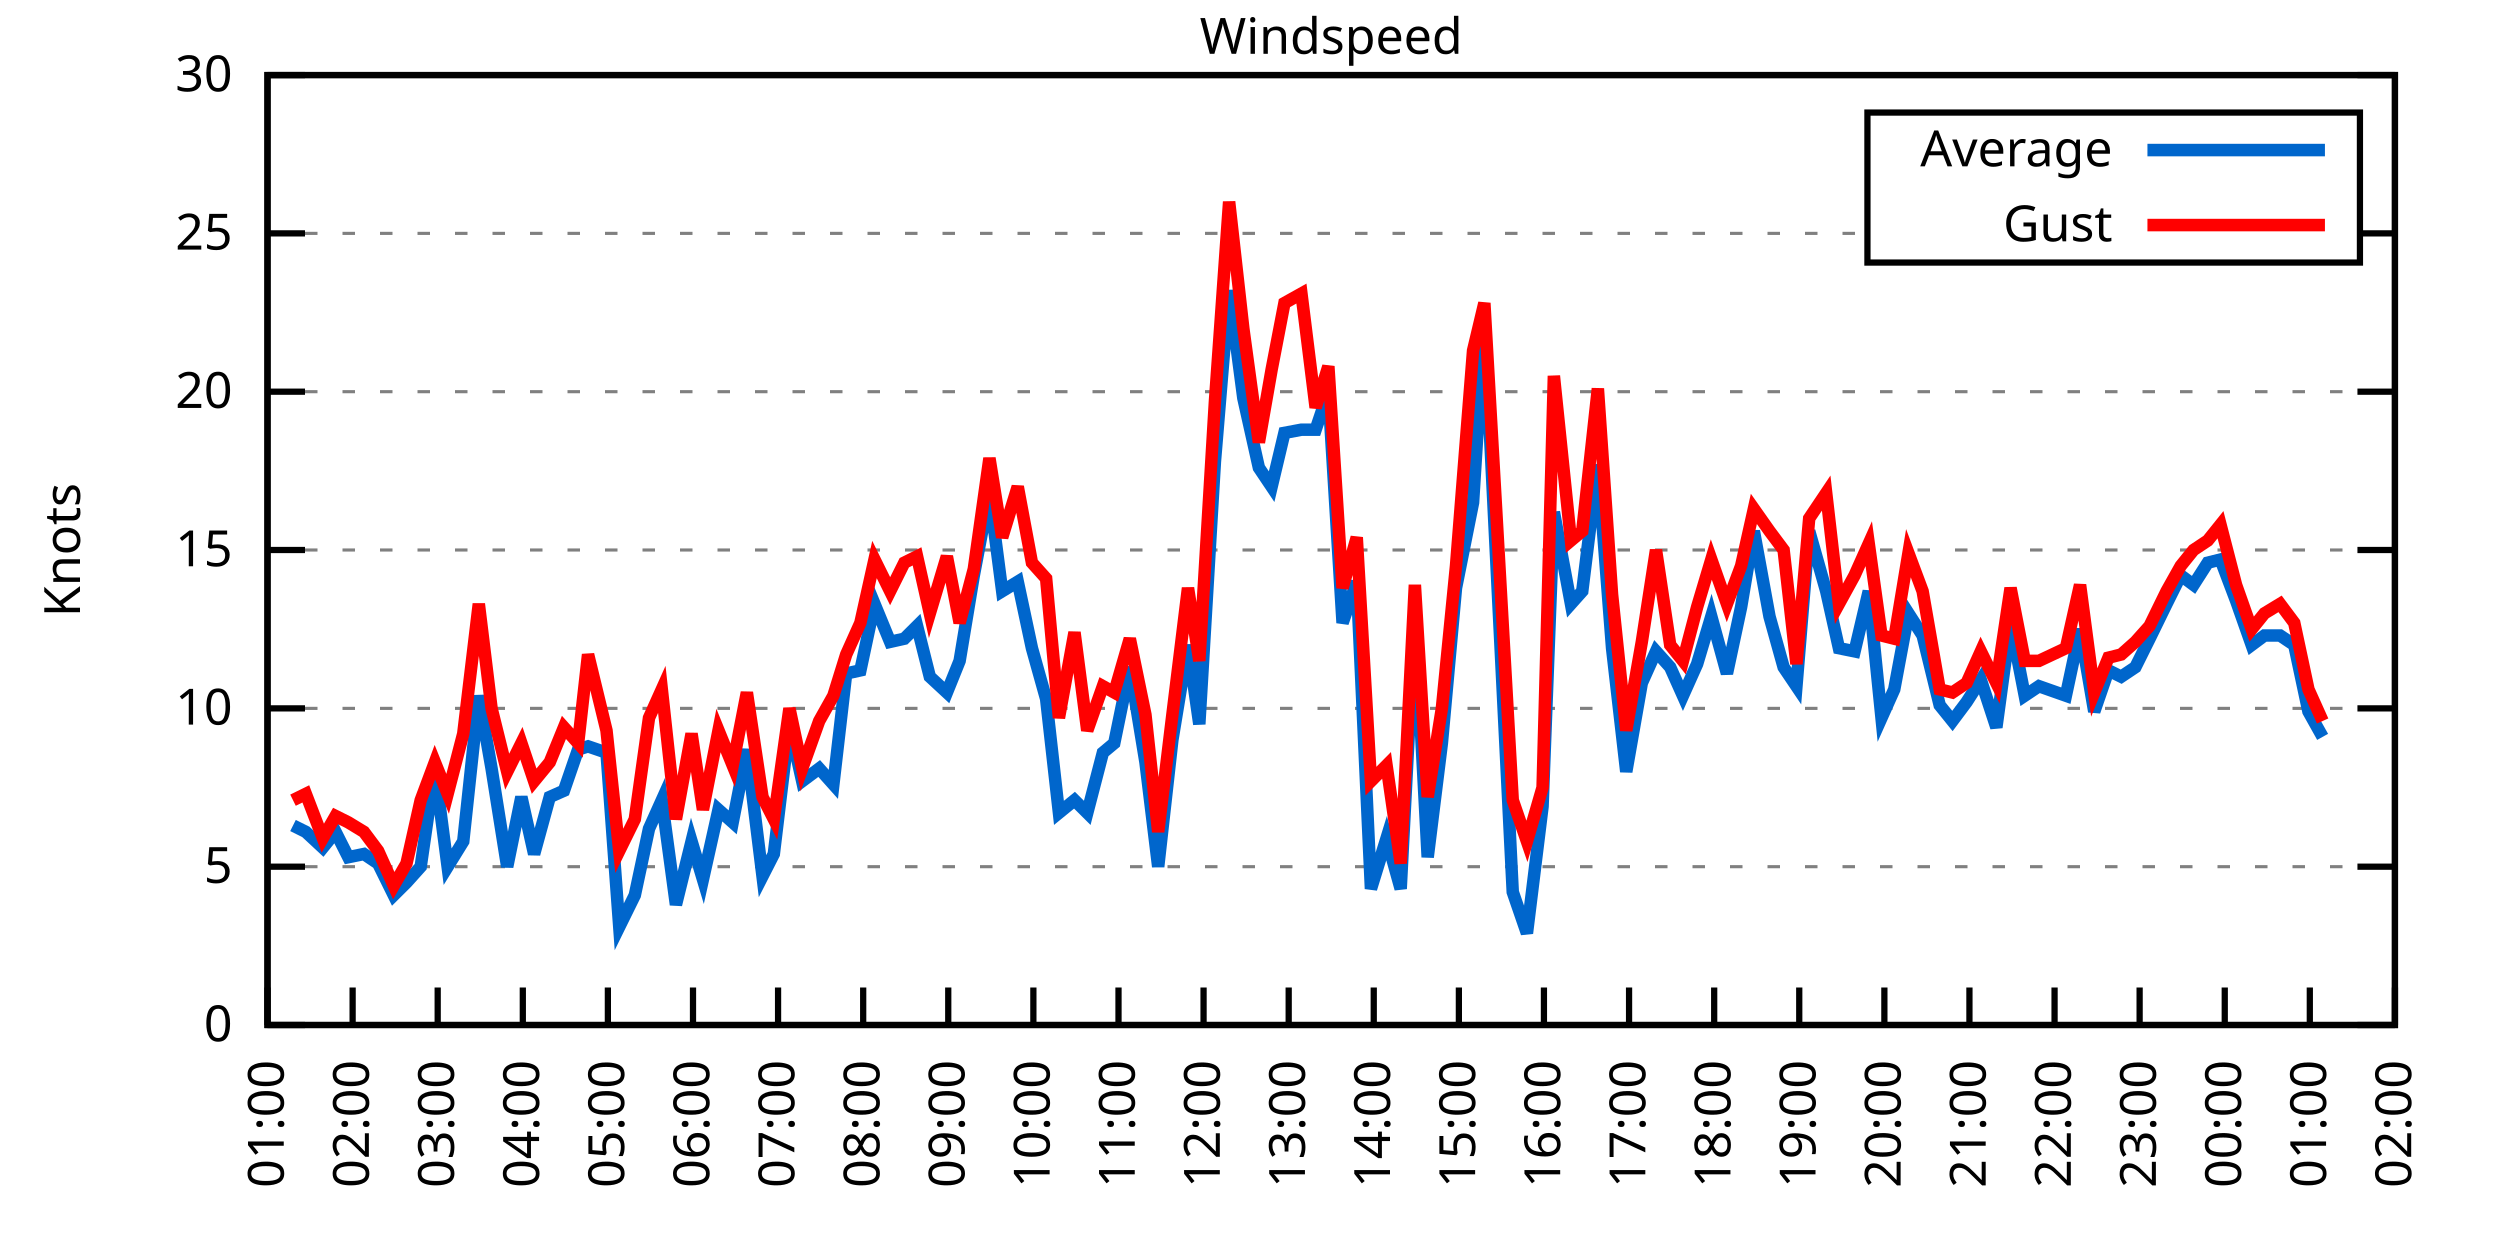
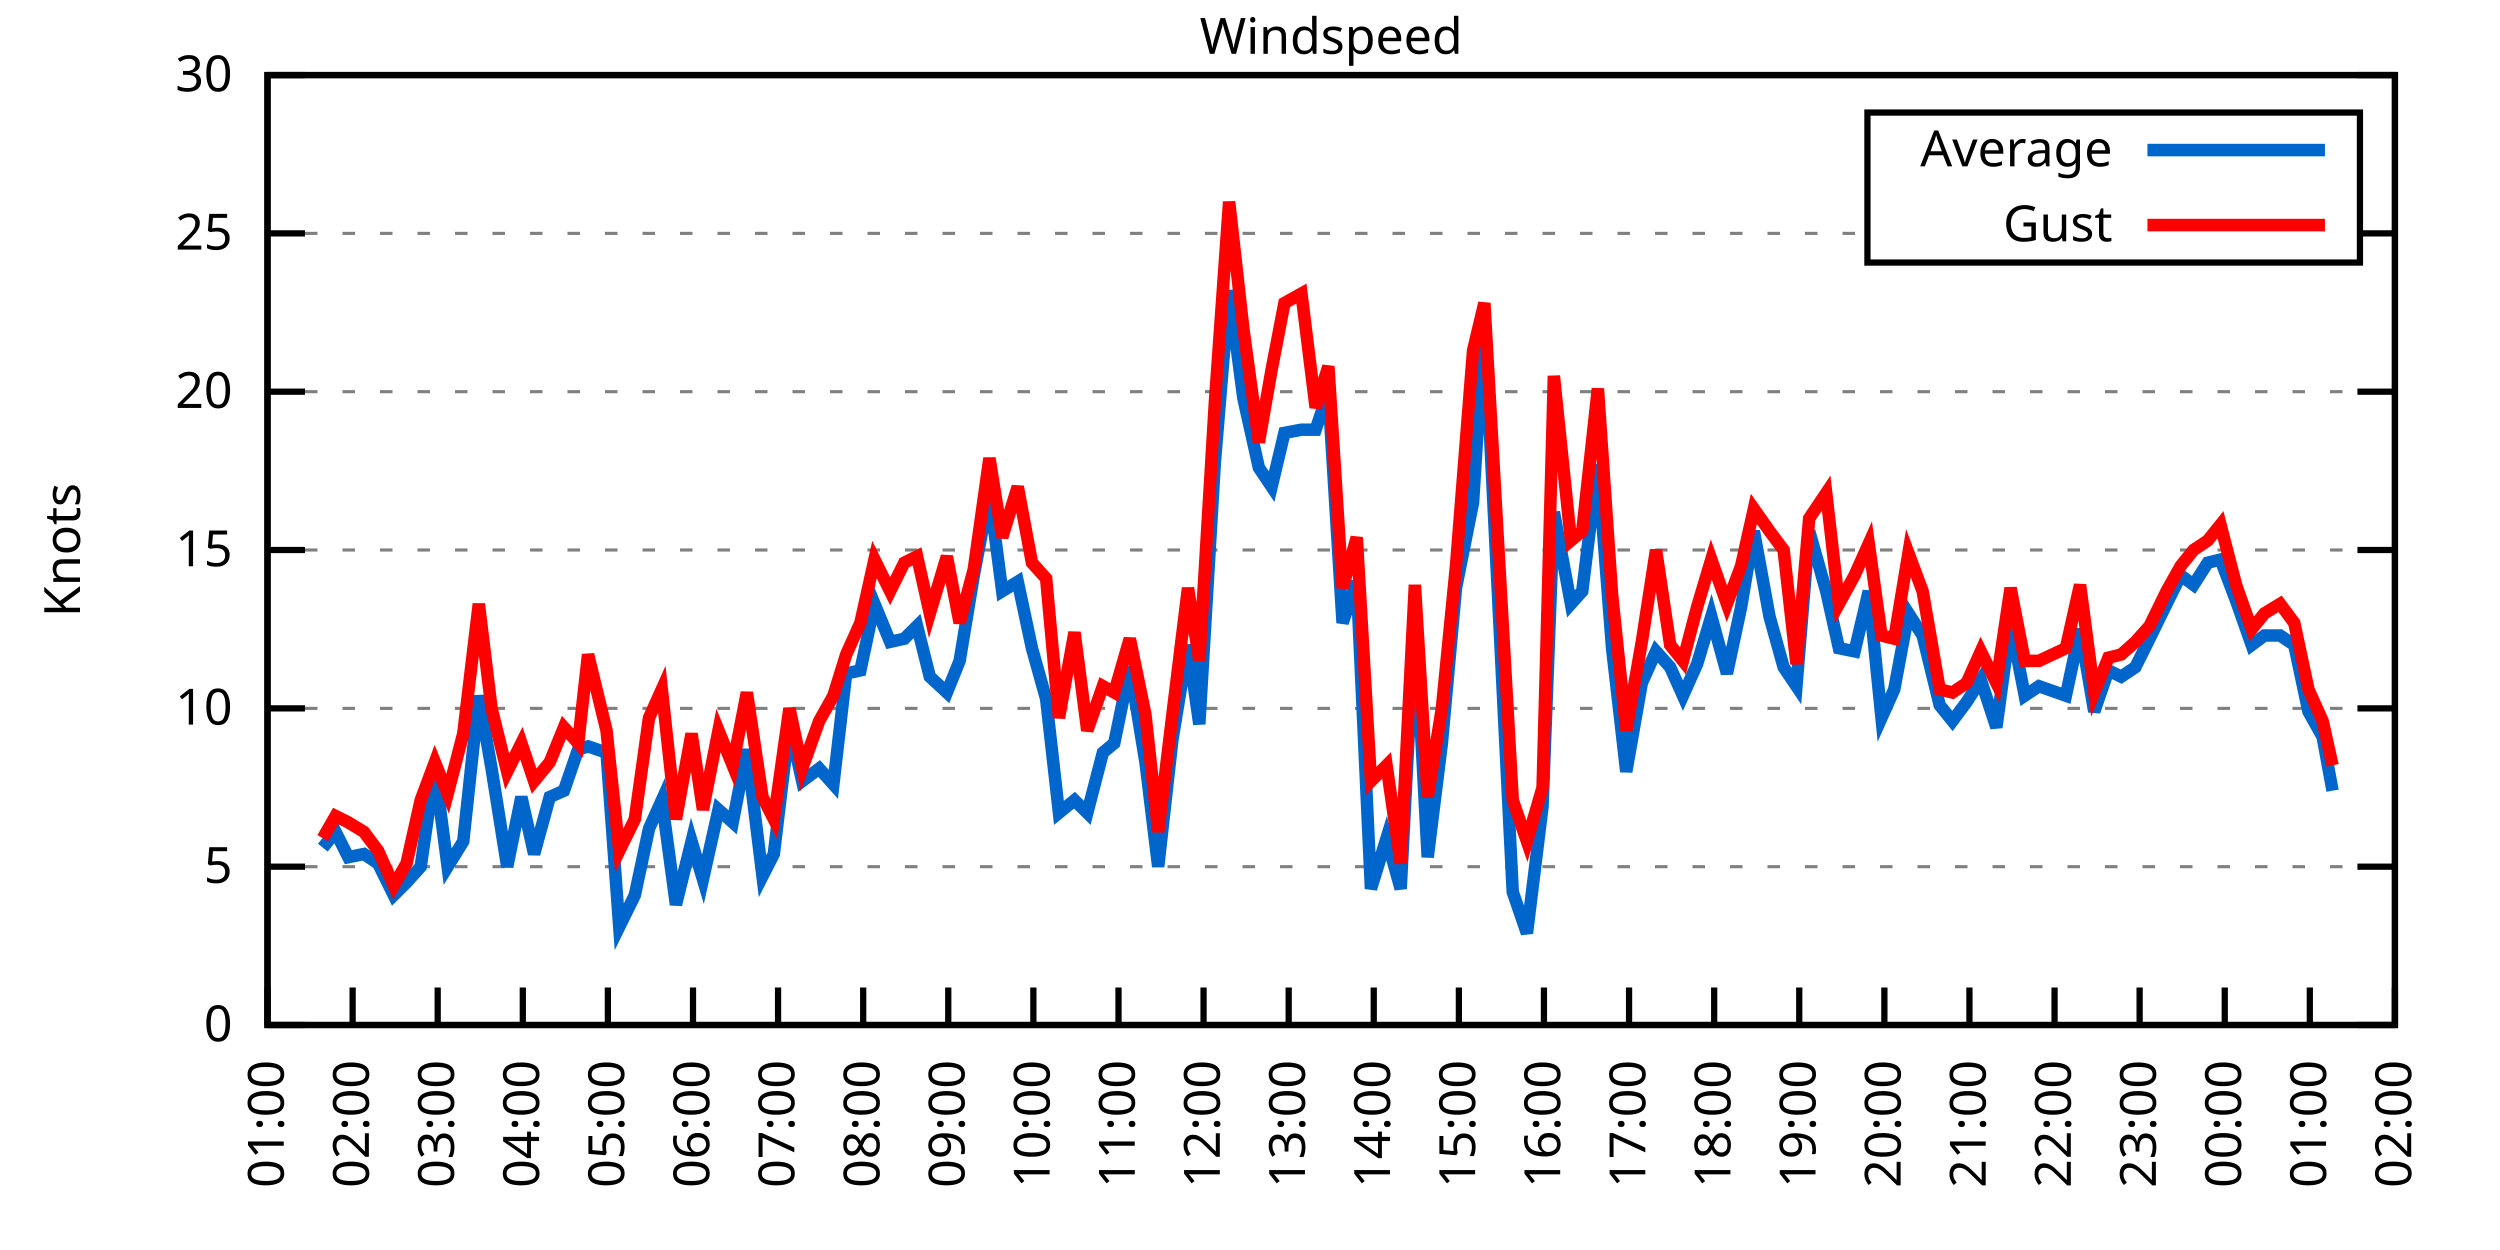
<svg xmlns="http://www.w3.org/2000/svg" xmlns:xlink="http://www.w3.org/1999/xlink" width="400" height="200" viewBox="0 0 400 200">
  <g id="gnuplot_canvas">
    <rect x="0" y="0" width="400" height="200" fill="none" />
    <defs>
      <circle id="gpDot" r="0.5" stroke-width="0.5" stroke="currentColor" />
      <path id="gpPt0" stroke-width="0.333" stroke="currentColor" d="M-1,0 h2 M0,-1 v2" />
      <path id="gpPt1" stroke-width="0.333" stroke="currentColor" d="M-1,-1 L1,1 M1,-1 L-1,1" />
      <path id="gpPt2" stroke-width="0.333" stroke="currentColor" d="M-1,0 L1,0 M0,-1 L0,1 M-1,-1 L1,1 M-1,1 L1,-1" />
      <rect id="gpPt3" stroke-width="0.333" stroke="currentColor" x="-1" y="-1" width="2" height="2" />
      <rect id="gpPt4" stroke-width="0.333" stroke="currentColor" fill="currentColor" x="-1" y="-1" width="2" height="2" />
      <circle id="gpPt5" stroke-width="0.333" stroke="currentColor" cx="0" cy="0" r="1" />
      <use xlink:href="#gpPt5" id="gpPt6" fill="currentColor" stroke="none" />
      <path id="gpPt7" stroke-width="0.333" stroke="currentColor" d="M0,-1.33 L-1.33,0.67 L1.33,0.67 z" />
      <use xlink:href="#gpPt7" id="gpPt8" fill="currentColor" stroke="none" />
      <use xlink:href="#gpPt7" id="gpPt9" stroke="currentColor" transform="rotate(180)" />
      <use xlink:href="#gpPt9" id="gpPt10" fill="currentColor" stroke="none" />
      <use xlink:href="#gpPt3" id="gpPt11" stroke="currentColor" transform="rotate(45)" />
      <use xlink:href="#gpPt11" id="gpPt12" fill="currentColor" stroke="none" />
      <path id="gpPt13" stroke-width="0.333" stroke="currentColor" d="M0,1.330 L1.265,0.411 L0.782,-1.067 L-0.782,-1.076 L-1.265,0.411 z" />
      <use xlink:href="#gpPt13" id="gpPt14" fill="currentColor" stroke="none" />
      <filter id="textbox" filterUnits="objectBoundingBox" x="0" y="0" height="1" width="1">
        <feFlood flood-color="white" flood-opacity="1" result="bgnd" />
        <feComposite in="SourceGraphic" in2="bgnd" operator="atop" />
      </filter>
      <filter id="greybox" filterUnits="objectBoundingBox" x="0" y="0" height="1" width="1">
        <feFlood flood-color="lightgrey" flood-opacity="1" result="grey" />
        <feComposite in="SourceGraphic" in2="grey" operator="atop" />
      </filter>
    </defs>
    <g fill="none" color="white" stroke="currentColor" stroke-width="1.00" stroke-linecap="butt" stroke-linejoin="miter">
</g>
    <g fill="none" color="black" stroke="currentColor" stroke-width="1.00" stroke-linecap="butt" stroke-linejoin="miter">
      <g stroke="none" shape-rendering="crispEdges">
        <polygon fill="rgb(255, 255, 255)" points="42.80,164.00 383.18,164.00 383.18,12.02 42.80,12.02 " />
      </g>
    </g>
    <g fill="none" color="black" stroke="currentColor" stroke-width="1.00" stroke-linecap="butt" stroke-linejoin="miter">
</g>
    <g fill="none" color="black" stroke="black" stroke-width="0.50" stroke-linecap="butt" stroke-linejoin="miter">
</g>
    <g fill="none" color="gray" stroke="currentColor" stroke-width="0.50" stroke-linecap="butt" stroke-linejoin="miter">
      <path stroke="gray" stroke-dasharray="2,4" class="gridline" d="M42.80,164.00 L383.19,164.00  " />
    </g>
    <g fill="none" color="gray" stroke="gray" stroke-width="1.00" stroke-linecap="butt" stroke-linejoin="miter">
</g>
    <g fill="none" color="black" stroke="currentColor" stroke-width="1.00" stroke-linecap="butt" stroke-linejoin="miter">
      <path stroke="black" d="M42.80,164.00 L48.80,164.00 M383.19,164.00 L377.19,164.00  " />
      <g transform="translate(37.20,166.60)" stroke="none" fill="black" font-family="Sans" font-size="8.00" text-anchor="end">
        <text>
          <tspan font-family="Sans"> 0</tspan>
        </text>
      </g>
    </g>
    <g fill="none" color="black" stroke="currentColor" stroke-width="1.00" stroke-linecap="butt" stroke-linejoin="miter">
</g>
    <g fill="none" color="black" stroke="black" stroke-width="0.50" stroke-linecap="butt" stroke-linejoin="miter">
</g>
    <g fill="none" color="gray" stroke="currentColor" stroke-width="0.50" stroke-linecap="butt" stroke-linejoin="miter">
      <path stroke="gray" stroke-dasharray="2,4" class="gridline" d="M42.80,138.67 L383.19,138.67  " />
    </g>
    <g fill="none" color="gray" stroke="gray" stroke-width="1.00" stroke-linecap="butt" stroke-linejoin="miter">
</g>
    <g fill="none" color="black" stroke="currentColor" stroke-width="1.00" stroke-linecap="butt" stroke-linejoin="miter">
      <path stroke="black" d="M42.80,138.67 L48.80,138.67 M383.19,138.67 L377.19,138.67  " />
      <g transform="translate(37.20,141.27)" stroke="none" fill="black" font-family="Sans" font-size="8.00" text-anchor="end">
        <text>
          <tspan font-family="Sans"> 5</tspan>
        </text>
      </g>
    </g>
    <g fill="none" color="black" stroke="currentColor" stroke-width="1.00" stroke-linecap="butt" stroke-linejoin="miter">
</g>
    <g fill="none" color="black" stroke="black" stroke-width="0.50" stroke-linecap="butt" stroke-linejoin="miter">
</g>
    <g fill="none" color="gray" stroke="currentColor" stroke-width="0.50" stroke-linecap="butt" stroke-linejoin="miter">
      <path stroke="gray" stroke-dasharray="2,4" class="gridline" d="M42.80,113.34 L383.19,113.34  " />
    </g>
    <g fill="none" color="gray" stroke="gray" stroke-width="1.00" stroke-linecap="butt" stroke-linejoin="miter">
</g>
    <g fill="none" color="black" stroke="currentColor" stroke-width="1.00" stroke-linecap="butt" stroke-linejoin="miter">
      <path stroke="black" d="M42.80,113.34 L48.80,113.34 M383.19,113.34 L377.19,113.34  " />
      <g transform="translate(37.20,115.94)" stroke="none" fill="black" font-family="Sans" font-size="8.00" text-anchor="end">
        <text>
          <tspan font-family="Sans"> 10</tspan>
        </text>
      </g>
    </g>
    <g fill="none" color="black" stroke="currentColor" stroke-width="1.00" stroke-linecap="butt" stroke-linejoin="miter">
</g>
    <g fill="none" color="black" stroke="black" stroke-width="0.50" stroke-linecap="butt" stroke-linejoin="miter">
</g>
    <g fill="none" color="gray" stroke="currentColor" stroke-width="0.50" stroke-linecap="butt" stroke-linejoin="miter">
      <path stroke="gray" stroke-dasharray="2,4" class="gridline" d="M42.80,88.00 L383.19,88.00  " />
    </g>
    <g fill="none" color="gray" stroke="gray" stroke-width="1.00" stroke-linecap="butt" stroke-linejoin="miter">
</g>
    <g fill="none" color="black" stroke="currentColor" stroke-width="1.00" stroke-linecap="butt" stroke-linejoin="miter">
      <path stroke="black" d="M42.80,88.00 L48.80,88.00 M383.19,88.00 L377.19,88.00  " />
      <g transform="translate(37.20,90.60)" stroke="none" fill="black" font-family="Sans" font-size="8.00" text-anchor="end">
        <text>
          <tspan font-family="Sans"> 15</tspan>
        </text>
      </g>
    </g>
    <g fill="none" color="black" stroke="currentColor" stroke-width="1.00" stroke-linecap="butt" stroke-linejoin="miter">
</g>
    <g fill="none" color="black" stroke="black" stroke-width="0.50" stroke-linecap="butt" stroke-linejoin="miter">
</g>
    <g fill="none" color="gray" stroke="currentColor" stroke-width="0.50" stroke-linecap="butt" stroke-linejoin="miter">
      <path stroke="gray" stroke-dasharray="2,4" class="gridline" d="M42.80,62.67 L383.19,62.67  " />
    </g>
    <g fill="none" color="gray" stroke="gray" stroke-width="1.00" stroke-linecap="butt" stroke-linejoin="miter">
</g>
    <g fill="none" color="black" stroke="currentColor" stroke-width="1.00" stroke-linecap="butt" stroke-linejoin="miter">
      <path stroke="black" d="M42.80,62.67 L48.80,62.67 M383.19,62.67 L377.19,62.67  " />
      <g transform="translate(37.20,65.27)" stroke="none" fill="black" font-family="Sans" font-size="8.00" text-anchor="end">
        <text>
          <tspan font-family="Sans"> 20</tspan>
        </text>
      </g>
    </g>
    <g fill="none" color="black" stroke="currentColor" stroke-width="1.00" stroke-linecap="butt" stroke-linejoin="miter">
</g>
    <g fill="none" color="black" stroke="black" stroke-width="0.50" stroke-linecap="butt" stroke-linejoin="miter">
</g>
    <g fill="none" color="gray" stroke="currentColor" stroke-width="0.50" stroke-linecap="butt" stroke-linejoin="miter">
      <path stroke="gray" stroke-dasharray="2,4" class="gridline" d="M42.80,37.34 L298.79,37.34 M377.59,37.34 L383.19,37.34  " />
    </g>
    <g fill="none" color="gray" stroke="gray" stroke-width="1.00" stroke-linecap="butt" stroke-linejoin="miter">
</g>
    <g fill="none" color="black" stroke="currentColor" stroke-width="1.00" stroke-linecap="butt" stroke-linejoin="miter">
      <path stroke="black" d="M42.80,37.34 L48.80,37.34 M383.19,37.34 L377.19,37.34  " />
      <g transform="translate(37.20,39.94)" stroke="none" fill="black" font-family="Sans" font-size="8.00" text-anchor="end">
        <text>
          <tspan font-family="Sans"> 25</tspan>
        </text>
      </g>
    </g>
    <g fill="none" color="black" stroke="currentColor" stroke-width="1.00" stroke-linecap="butt" stroke-linejoin="miter">
</g>
    <g fill="none" color="black" stroke="black" stroke-width="0.50" stroke-linecap="butt" stroke-linejoin="miter">
</g>
    <g fill="none" color="gray" stroke="currentColor" stroke-width="0.50" stroke-linecap="butt" stroke-linejoin="miter">
      <path stroke="gray" stroke-dasharray="2,4" class="gridline" d="M42.80,12.01 L383.19,12.01  " />
    </g>
    <g fill="none" color="gray" stroke="gray" stroke-width="1.00" stroke-linecap="butt" stroke-linejoin="miter">
</g>
    <g fill="none" color="black" stroke="currentColor" stroke-width="1.00" stroke-linecap="butt" stroke-linejoin="miter">
      <path stroke="black" d="M42.80,12.01 L48.80,12.01 M383.19,12.01 L377.19,12.01  " />
      <g transform="translate(37.20,14.61)" stroke="none" fill="black" font-family="Sans" font-size="8.00" text-anchor="end">
        <text>
          <tspan font-family="Sans"> 30</tspan>
        </text>
      </g>
    </g>
    <g fill="none" color="black" stroke="currentColor" stroke-width="1.00" stroke-linecap="butt" stroke-linejoin="miter">
      <path stroke="black" d="M42.80,164.00 L42.80,158.00  " />
      <g transform="translate(45.40,169.60) rotate(270.00)" stroke="none" fill="black" font-family="Sans" font-size="8.00" text-anchor="end">
        <text>
          <tspan font-family="Sans">01:00</tspan>
        </text>
      </g>
    </g>
    <g fill="none" color="black" stroke="currentColor" stroke-width="1.00" stroke-linecap="butt" stroke-linejoin="miter">
      <path stroke="black" d="M56.42,164.00 L56.42,158.00  " />
      <g transform="translate(59.02,169.60) rotate(270.00)" stroke="none" fill="black" font-family="Sans" font-size="8.00" text-anchor="end">
        <text>
          <tspan font-family="Sans">02:00</tspan>
        </text>
      </g>
    </g>
    <g fill="none" color="black" stroke="currentColor" stroke-width="1.00" stroke-linecap="butt" stroke-linejoin="miter">
      <path stroke="black" d="M70.03,164.00 L70.03,158.00  " />
      <g transform="translate(72.63,169.60) rotate(270.00)" stroke="none" fill="black" font-family="Sans" font-size="8.00" text-anchor="end">
        <text>
          <tspan font-family="Sans">03:00</tspan>
        </text>
      </g>
    </g>
    <g fill="none" color="black" stroke="currentColor" stroke-width="1.00" stroke-linecap="butt" stroke-linejoin="miter">
      <path stroke="black" d="M83.65,164.00 L83.65,158.00  " />
      <g transform="translate(86.25,169.60) rotate(270.00)" stroke="none" fill="black" font-family="Sans" font-size="8.00" text-anchor="end">
        <text>
          <tspan font-family="Sans">04:00</tspan>
        </text>
      </g>
    </g>
    <g fill="none" color="black" stroke="currentColor" stroke-width="1.00" stroke-linecap="butt" stroke-linejoin="miter">
      <path stroke="black" d="M97.26,164.00 L97.26,158.00  " />
      <g transform="translate(99.86,169.60) rotate(270.00)" stroke="none" fill="black" font-family="Sans" font-size="8.00" text-anchor="end">
        <text>
          <tspan font-family="Sans">05:00</tspan>
        </text>
      </g>
    </g>
    <g fill="none" color="black" stroke="currentColor" stroke-width="1.00" stroke-linecap="butt" stroke-linejoin="miter">
      <path stroke="black" d="M110.88,164.00 L110.88,158.00  " />
      <g transform="translate(113.48,169.60) rotate(270.00)" stroke="none" fill="black" font-family="Sans" font-size="8.00" text-anchor="end">
        <text>
          <tspan font-family="Sans">06:00</tspan>
        </text>
      </g>
    </g>
    <g fill="none" color="black" stroke="currentColor" stroke-width="1.00" stroke-linecap="butt" stroke-linejoin="miter">
      <path stroke="black" d="M124.49,164.00 L124.49,158.00  " />
      <g transform="translate(127.09,169.60) rotate(270.00)" stroke="none" fill="black" font-family="Sans" font-size="8.00" text-anchor="end">
        <text>
          <tspan font-family="Sans">07:00</tspan>
        </text>
      </g>
    </g>
    <g fill="none" color="black" stroke="currentColor" stroke-width="1.00" stroke-linecap="butt" stroke-linejoin="miter">
      <path stroke="black" d="M138.11,164.00 L138.11,158.00  " />
      <g transform="translate(140.71,169.60) rotate(270.00)" stroke="none" fill="black" font-family="Sans" font-size="8.00" text-anchor="end">
        <text>
          <tspan font-family="Sans">08:00</tspan>
        </text>
      </g>
    </g>
    <g fill="none" color="black" stroke="currentColor" stroke-width="1.00" stroke-linecap="butt" stroke-linejoin="miter">
      <path stroke="black" d="M151.72,164.00 L151.72,158.00  " />
      <g transform="translate(154.32,169.60) rotate(270.00)" stroke="none" fill="black" font-family="Sans" font-size="8.00" text-anchor="end">
        <text>
          <tspan font-family="Sans">09:00</tspan>
        </text>
      </g>
    </g>
    <g fill="none" color="black" stroke="currentColor" stroke-width="1.00" stroke-linecap="butt" stroke-linejoin="miter">
      <path stroke="black" d="M165.34,164.00 L165.34,158.00  " />
      <g transform="translate(167.94,169.60) rotate(270.00)" stroke="none" fill="black" font-family="Sans" font-size="8.00" text-anchor="end">
        <text>
          <tspan font-family="Sans">10:00</tspan>
        </text>
      </g>
    </g>
    <g fill="none" color="black" stroke="currentColor" stroke-width="1.00" stroke-linecap="butt" stroke-linejoin="miter">
      <path stroke="black" d="M178.96,164.00 L178.96,158.00  " />
      <g transform="translate(181.56,169.60) rotate(270.00)" stroke="none" fill="black" font-family="Sans" font-size="8.00" text-anchor="end">
        <text>
          <tspan font-family="Sans">11:00</tspan>
        </text>
      </g>
    </g>
    <g fill="none" color="black" stroke="currentColor" stroke-width="1.00" stroke-linecap="butt" stroke-linejoin="miter">
      <path stroke="black" d="M192.57,164.00 L192.57,158.00  " />
      <g transform="translate(195.17,169.60) rotate(270.00)" stroke="none" fill="black" font-family="Sans" font-size="8.00" text-anchor="end">
        <text>
          <tspan font-family="Sans">12:00</tspan>
        </text>
      </g>
    </g>
    <g fill="none" color="black" stroke="currentColor" stroke-width="1.00" stroke-linecap="butt" stroke-linejoin="miter">
      <path stroke="black" d="M206.19,164.00 L206.19,158.00  " />
      <g transform="translate(208.79,169.60) rotate(270.00)" stroke="none" fill="black" font-family="Sans" font-size="8.00" text-anchor="end">
        <text>
          <tspan font-family="Sans">13:00</tspan>
        </text>
      </g>
    </g>
    <g fill="none" color="black" stroke="currentColor" stroke-width="1.00" stroke-linecap="butt" stroke-linejoin="miter">
      <path stroke="black" d="M219.80,164.00 L219.80,158.00  " />
      <g transform="translate(222.40,169.60) rotate(270.00)" stroke="none" fill="black" font-family="Sans" font-size="8.00" text-anchor="end">
        <text>
          <tspan font-family="Sans">14:00</tspan>
        </text>
      </g>
    </g>
    <g fill="none" color="black" stroke="currentColor" stroke-width="1.00" stroke-linecap="butt" stroke-linejoin="miter">
      <path stroke="black" d="M233.42,164.00 L233.42,158.00  " />
      <g transform="translate(236.02,169.60) rotate(270.00)" stroke="none" fill="black" font-family="Sans" font-size="8.00" text-anchor="end">
        <text>
          <tspan font-family="Sans">15:00</tspan>
        </text>
      </g>
    </g>
    <g fill="none" color="black" stroke="currentColor" stroke-width="1.00" stroke-linecap="butt" stroke-linejoin="miter">
      <path stroke="black" d="M247.03,164.00 L247.03,158.00  " />
      <g transform="translate(249.63,169.60) rotate(270.00)" stroke="none" fill="black" font-family="Sans" font-size="8.00" text-anchor="end">
        <text>
          <tspan font-family="Sans">16:00</tspan>
        </text>
      </g>
    </g>
    <g fill="none" color="black" stroke="currentColor" stroke-width="1.00" stroke-linecap="butt" stroke-linejoin="miter">
      <path stroke="black" d="M260.65,164.00 L260.65,158.00  " />
      <g transform="translate(263.25,169.60) rotate(270.00)" stroke="none" fill="black" font-family="Sans" font-size="8.00" text-anchor="end">
        <text>
          <tspan font-family="Sans">17:00</tspan>
        </text>
      </g>
    </g>
    <g fill="none" color="black" stroke="currentColor" stroke-width="1.00" stroke-linecap="butt" stroke-linejoin="miter">
      <path stroke="black" d="M274.27,164.00 L274.27,158.00  " />
      <g transform="translate(276.87,169.60) rotate(270.00)" stroke="none" fill="black" font-family="Sans" font-size="8.00" text-anchor="end">
        <text>
          <tspan font-family="Sans">18:00</tspan>
        </text>
      </g>
    </g>
    <g fill="none" color="black" stroke="currentColor" stroke-width="1.00" stroke-linecap="butt" stroke-linejoin="miter">
      <path stroke="black" d="M287.88,164.00 L287.88,158.00  " />
      <g transform="translate(290.48,169.60) rotate(270.00)" stroke="none" fill="black" font-family="Sans" font-size="8.00" text-anchor="end">
        <text>
          <tspan font-family="Sans">19:00</tspan>
        </text>
      </g>
    </g>
    <g fill="none" color="black" stroke="currentColor" stroke-width="1.00" stroke-linecap="butt" stroke-linejoin="miter">
      <path stroke="black" d="M301.50,164.00 L301.50,158.00  " />
      <g transform="translate(304.10,169.60) rotate(270.00)" stroke="none" fill="black" font-family="Sans" font-size="8.00" text-anchor="end">
        <text>
          <tspan font-family="Sans">20:00</tspan>
        </text>
      </g>
    </g>
    <g fill="none" color="black" stroke="currentColor" stroke-width="1.00" stroke-linecap="butt" stroke-linejoin="miter">
      <path stroke="black" d="M315.11,164.00 L315.11,158.00  " />
      <g transform="translate(317.71,169.60) rotate(270.00)" stroke="none" fill="black" font-family="Sans" font-size="8.00" text-anchor="end">
        <text>
          <tspan font-family="Sans">21:00</tspan>
        </text>
      </g>
    </g>
    <g fill="none" color="black" stroke="currentColor" stroke-width="1.00" stroke-linecap="butt" stroke-linejoin="miter">
      <path stroke="black" d="M328.73,164.00 L328.73,158.00  " />
      <g transform="translate(331.33,169.60) rotate(270.00)" stroke="none" fill="black" font-family="Sans" font-size="8.00" text-anchor="end">
        <text>
          <tspan font-family="Sans">22:00</tspan>
        </text>
      </g>
    </g>
    <g fill="none" color="black" stroke="currentColor" stroke-width="1.00" stroke-linecap="butt" stroke-linejoin="miter">
      <path stroke="black" d="M342.34,164.00 L342.34,158.00  " />
      <g transform="translate(344.94,169.60) rotate(270.00)" stroke="none" fill="black" font-family="Sans" font-size="8.00" text-anchor="end">
        <text>
          <tspan font-family="Sans">23:00</tspan>
        </text>
      </g>
    </g>
    <g fill="none" color="black" stroke="currentColor" stroke-width="1.00" stroke-linecap="butt" stroke-linejoin="miter">
      <path stroke="black" d="M355.96,164.00 L355.96,158.00  " />
      <g transform="translate(358.56,169.60) rotate(270.00)" stroke="none" fill="black" font-family="Sans" font-size="8.00" text-anchor="end">
        <text>
          <tspan font-family="Sans">00:00</tspan>
        </text>
      </g>
    </g>
    <g fill="none" color="black" stroke="currentColor" stroke-width="1.00" stroke-linecap="butt" stroke-linejoin="miter">
      <path stroke="black" d="M369.57,164.00 L369.57,158.00  " />
      <g transform="translate(372.17,169.60) rotate(270.00)" stroke="none" fill="black" font-family="Sans" font-size="8.00" text-anchor="end">
        <text>
          <tspan font-family="Sans">01:00</tspan>
        </text>
      </g>
    </g>
    <g fill="none" color="black" stroke="currentColor" stroke-width="1.00" stroke-linecap="butt" stroke-linejoin="miter">
      <path stroke="black" d="M383.19,164.00 L383.19,158.00  " />
      <g transform="translate(385.79,169.60) rotate(270.00)" stroke="none" fill="black" font-family="Sans" font-size="8.00" text-anchor="end">
        <text>
          <tspan font-family="Sans">02:00</tspan>
        </text>
      </g>
    </g>
    <g fill="none" color="black" stroke="currentColor" stroke-width="1.00" stroke-linecap="butt" stroke-linejoin="miter">
</g>
    <g fill="none" color="black" stroke="currentColor" stroke-width="1.00" stroke-linecap="butt" stroke-linejoin="miter">
      <path stroke="black" d="M42.80,12.01 L42.80,164.00 L383.19,164.00 L383.19,12.01 L42.80,12.01 Z  " />
    </g>
    <g fill="none" color="black" stroke="currentColor" stroke-width="1.00" stroke-linecap="butt" stroke-linejoin="miter">
</g>
    <g fill="none" color="black" stroke="currentColor" stroke-width="1.00" stroke-linecap="butt" stroke-linejoin="miter">
      <path stroke="black" d="M298.79,42.01 L298.79,18.01 L377.59,18.01 L377.59,42.01 L298.79,42.01 Z  " />
    </g>
    <g id="Windspeed_plot_1">
      <g fill="none" color="white" stroke="black" stroke-width="2.00" stroke-linecap="butt" stroke-linejoin="miter">
</g>
      <g fill="none" color="black" stroke="currentColor" stroke-width="2.00" stroke-linecap="butt" stroke-linejoin="miter">
        <g transform="translate(337.99,26.61)" stroke="none" fill="black" font-family="Sans" font-size="8.00" text-anchor="end">
          <text>
            <tspan font-family="Sans">Average</tspan>
          </text>
        </g>
      </g>
      <g fill="none" color="black" stroke="currentColor" stroke-width="2.00" stroke-linecap="butt" stroke-linejoin="miter">
-         <path stroke="rgb(  0, 102, 204)" d="M343.59,24.01 L371.99,24.01 M46.88,132.08 L48.93,133.10 L51.65,135.63 L53.69,133.10 L55.73,137.15 L58.23,136.64   L60.50,138.16 L63.00,143.23 L65.04,141.20 L67.31,138.67 L69.58,122.96 L71.62,138.67 L74.12,134.62 L76.61,111.31   L78.65,122.96 L81.15,138.67 L83.42,127.52 L85.46,136.64 L87.96,127.52 L90.23,126.51 L92.50,119.92 L94.09,119.42   L97.04,120.43 L99.08,148.29 L101.57,143.23 L103.84,132.59 L105.89,128.03 L108.15,144.75 L110.65,134.62 L112.47,140.69   L114.96,129.55 L117.23,131.58 L119.50,119.92 L122.00,140.19 L123.81,136.64 L126.31,115.87 L128.35,124.99 L131.07,122.96   L133.34,125.50 L135.39,107.76 L137.66,107.26 L139.92,96.62 L142.42,102.70 L144.69,102.19 L146.73,100.16 L148.77,108.27   L151.50,110.80 L153.54,105.74 L155.81,92.06 L158.31,78.89 L160.35,94.59 L162.84,93.07 L165.11,103.71 L167.38,111.82   L169.43,130.06 L171.92,128.03 L173.96,130.06 L176.46,120.43 L178.28,118.91 L180.77,106.75 L183.27,121.95 L185.31,138.67   L187.58,118.40 L190.08,103.20 L191.89,115.87 L194.39,73.82 L196.66,46.46 L198.93,63.69 L201.42,74.83 L203.46,77.87   L205.51,69.26 L208.23,68.75 L210.50,68.75 L212.54,62.67 L214.81,99.66 L217.08,93.07 L219.35,142.21 L221.85,134.11   L224.11,142.21 L226.38,98.64 L228.43,137.15 L230.70,118.91 L232.96,94.08 L235.69,80.41 L237.50,51.53 L242.04,142.72   L244.31,149.31 L246.81,129.04 L248.62,81.93 L251.35,96.62 L253.16,94.59 L255.66,74.33 L257.93,103.71 L260.20,123.47   L262.69,109.28 L264.96,104.22 L267.23,106.75 L269.27,111.31 L271.54,106.24 L273.81,98.64 L276.31,107.76 L278.58,97.12   L280.62,84.97 L283.12,98.64 L285.38,106.75 L287.43,109.79 L289.47,84.97 L292.19,94.59 L294.23,103.71 L296.73,104.22   L299.00,94.59 L301.04,114.86 L303.08,110.30 L305.35,98.14 L307.62,101.68 L310.35,112.83 L312.39,115.36 L314.66,112.32   L316.93,108.78 L319.42,116.38 L321.69,99.66 L323.96,111.31 L326.23,109.79 L330.54,111.31 L332.81,100.67 L335.08,113.84   L337.35,107.26 L339.39,108.27 L341.66,106.75 L343.93,102.19 L346.65,96.62 L348.92,92.06 L350.97,93.58 L353.24,90.03   L355.28,89.52 L357.77,96.11 L360.27,103.20 L362.31,101.68 L364.81,101.68 L367.08,103.20 L369.35,113.84 L371.62,117.90    " />
+         <path stroke="rgb(  0, 102, 204)" d="M343.59,24.01 L371.99,24.01 M51.65,135.63 L53.69,133.10 L55.73,137.15 L58.23,136.64 L60.50,138.16 L63.00,143.23   L65.04,141.20 L67.31,138.67 L69.58,122.96 L71.62,138.67 L74.12,134.62 L76.61,111.31 L78.65,122.96 L81.15,138.67   L83.42,127.52 L85.46,136.64 L87.96,127.52 L90.23,126.51 L92.50,119.92 L94.09,119.42 L97.04,120.43 L99.08,148.29   L101.57,143.23 L103.84,132.59 L105.89,128.03 L108.15,144.75 L110.65,134.62 L112.47,140.69 L114.96,129.55 L117.23,131.58   L119.50,119.92 L122.00,140.19 L123.81,136.64 L126.31,115.87 L128.35,124.99 L131.07,122.96 L133.34,125.50 L135.39,107.76   L137.66,107.26 L139.92,96.62 L142.42,102.70 L144.69,102.19 L146.73,100.16 L148.77,108.27 L151.50,110.80 L153.54,105.74   L155.81,92.06 L158.31,78.89 L160.35,94.59 L162.84,93.07 L165.11,103.71 L167.38,111.82 L169.43,130.06 L171.92,128.03   L173.96,130.06 L176.46,120.43 L178.28,118.91 L180.77,106.75 L183.27,121.95 L185.31,138.67 L187.58,118.40 L190.08,103.20   L191.89,115.87 L194.39,73.82 L196.66,46.46 L198.93,63.69 L201.42,74.83 L203.46,77.87 L205.51,69.26 L208.23,68.75   L210.50,68.75 L212.54,62.67 L214.81,99.66 L217.08,93.07 L219.35,142.21 L221.85,134.11 L224.11,142.21 L226.38,98.64   L228.43,137.15 L230.70,118.91 L232.96,94.08 L235.69,80.41 L237.50,51.53 L242.04,142.72 L244.31,149.31 L246.81,129.04   L248.62,81.93 L251.35,96.62 L253.16,94.59 L255.66,74.33 L257.93,103.71 L260.20,123.47 L262.69,109.28 L264.96,104.22   L267.23,106.75 L269.27,111.31 L271.54,106.24 L273.81,98.64 L276.31,107.76 L278.58,97.12 L280.62,84.97 L283.12,98.64   L285.38,106.75 L287.43,109.79 L289.47,84.97 L292.19,94.59 L294.23,103.71 L296.73,104.22 L299.00,94.59 L301.04,114.86   L303.08,110.30 L305.35,98.14 L307.62,101.68 L310.35,112.83 L312.39,115.36 L314.66,112.32 L316.93,108.78 L319.42,116.38   L321.69,99.66 L323.96,111.31 L326.23,109.79 L330.54,111.31 L332.81,100.67 L335.08,113.84 L337.35,107.26 L339.39,108.27   L341.66,106.75 L343.93,102.19 L346.65,96.62 L348.92,92.06 L350.97,93.58 L353.24,90.03 L355.28,89.52 L357.77,96.11   L360.27,103.20 L362.31,101.68 L364.81,101.68 L367.08,103.20 L369.35,113.84 L371.62,117.90 L373.21,126.51  " />
      </g>
    </g>
    <g id="Windspeed_plot_2">
      <g fill="none" color="black" stroke="currentColor" stroke-width="2.00" stroke-linecap="butt" stroke-linejoin="miter">
        <g transform="translate(337.99,38.61)" stroke="none" fill="black" font-family="Sans" font-size="8.00" text-anchor="end">
          <text>
            <tspan font-family="Sans">Gust</tspan>
          </text>
        </g>
      </g>
      <g fill="none" color="black" stroke="currentColor" stroke-width="2.00" stroke-linecap="butt" stroke-linejoin="miter">
-         <path stroke="rgb(255,   0,   0)" d="M343.59,36.01 L371.99,36.01 M46.88,128.03 L48.93,127.02 L51.65,134.11 L53.69,130.56 L55.73,131.58 L58.23,133.10   L60.50,136.14 L63.00,141.71 L65.04,138.16 L67.31,128.03 L69.58,121.95 L71.62,127.02 L74.12,117.39 L76.61,96.62   L78.65,113.34 L81.15,123.47 L83.42,118.91 L85.46,124.99 L87.96,121.95 L90.23,116.38 L92.50,118.91 L94.09,104.72   L97.04,116.88 L99.08,136.14 L101.57,131.07 L103.84,114.86 L105.89,110.30 L108.15,131.07 L110.65,117.39 L112.47,129.55   L114.96,116.88 L117.23,122.46 L119.50,110.80 L122.00,127.52 L123.81,131.07 L126.31,113.34 L128.35,122.96 L131.07,115.36   L133.34,111.31 L135.39,104.72 L137.66,99.66 L139.92,89.52 L142.42,94.59 L144.69,90.03 L146.73,89.02 L148.77,98.14   L151.50,89.02 L153.54,99.66 L155.81,91.04 L158.31,73.31 L160.35,85.98 L162.84,77.87 L165.11,90.03 L167.38,92.56   L169.43,114.86 L171.92,101.18 L173.96,116.88 L176.46,109.79 L178.28,110.80 L180.77,102.19 L183.27,114.35 L185.31,133.10   L187.58,114.35 L190.08,94.08 L191.89,105.74 L194.39,64.19 L196.66,32.28 L198.93,52.54 L201.42,70.78 L203.46,59.13   L205.51,48.49 L208.23,46.97 L210.50,65.21 L212.54,58.62 L214.81,94.08 L217.08,85.98 L219.35,124.99 L221.85,122.46   L224.11,138.16 L226.38,93.58 L228.43,127.52 L230.70,113.34 L232.96,90.54 L235.69,56.09 L237.50,48.49 L242.04,128.03   L244.31,134.62 L246.81,126.00 L248.62,60.14 L251.35,86.49 L253.16,84.97 L255.66,62.17 L257.93,95.10 L260.20,116.88   L262.69,102.70 L264.96,88.00 L267.23,103.20 L269.27,105.74 L271.54,97.12 L273.81,89.52 L276.31,96.62 L278.58,90.54   L280.62,81.42 L283.12,84.97 L285.38,88.00 L287.43,106.24 L289.47,82.94 L292.19,78.89 L294.23,96.62 L296.73,92.06   L299.00,86.99 L301.04,101.68 L303.08,102.19 L305.35,88.51 L307.62,94.59 L310.35,110.30 L312.39,110.80 L314.66,109.28   L316.93,104.22 L319.42,109.28 L321.69,94.08 L323.96,105.74 L326.23,105.74 L330.54,103.71 L332.81,93.58 L335.08,110.80   L337.35,105.23 L339.39,104.72 L341.66,102.70 L343.93,100.16 L346.65,94.59 L348.92,90.54 L350.97,88.00 L353.24,86.49   L355.28,83.95 L357.77,93.58 L360.27,100.67 L362.31,98.14 L364.81,96.62 L367.08,99.66 L369.35,110.30 L371.62,115.36    " />
+         <path stroke="rgb(255,   0,   0)" d="M343.59,36.01 L371.99,36.01 M51.65,134.11 L53.69,130.56 L55.73,131.58 L58.23,133.10 L60.50,136.14 L63.00,141.71   L65.04,138.16 L67.31,128.03 L69.58,121.95 L71.62,127.02 L74.12,117.39 L76.61,96.62 L78.65,113.34 L81.15,123.47   L83.42,118.91 L85.46,124.99 L87.96,121.95 L90.23,116.38 L92.50,118.91 L94.09,104.72 L97.04,116.88 L99.08,136.14   L101.57,131.07 L103.84,114.86 L105.89,110.30 L108.15,131.07 L110.65,117.39 L112.47,129.55 L114.96,116.88 L117.23,122.46   L119.50,110.80 L122.00,127.52 L123.81,131.07 L126.31,113.34 L128.35,122.96 L131.07,115.36 L133.34,111.31 L135.39,104.72   L137.66,99.66 L139.92,89.52 L142.42,94.59 L144.69,90.03 L146.73,89.02 L148.77,98.14 L151.50,89.02 L153.54,99.66   L155.81,91.04 L158.31,73.31 L160.35,85.98 L162.84,77.87 L165.11,90.03 L167.38,92.56 L169.43,114.86 L171.92,101.18   L173.96,116.88 L176.46,109.79 L178.28,110.80 L180.77,102.19 L183.27,114.35 L185.31,133.10 L187.58,114.35 L190.08,94.08   L191.89,105.74 L194.39,64.19 L196.66,32.28 L198.93,52.54 L201.42,70.78 L203.46,59.13 L205.51,48.49 L208.23,46.97   L210.50,65.21 L212.54,58.62 L214.81,94.08 L217.08,85.98 L219.35,124.99 L221.85,122.46 L224.11,138.16 L226.38,93.58   L228.43,127.52 L230.70,113.34 L232.96,90.54 L235.69,56.09 L237.50,48.49 L242.04,128.03 L244.31,134.62 L246.81,126.00   L248.62,60.14 L251.35,86.49 L253.16,84.97 L255.66,62.17 L257.93,95.10 L260.20,116.88 L262.69,102.70 L264.96,88.00   L267.23,103.20 L269.27,105.74 L271.54,97.12 L273.81,89.52 L276.31,96.62 L278.58,90.54 L280.62,81.42 L283.12,84.97   L285.38,88.00 L287.43,106.24 L289.47,82.94 L292.19,78.89 L294.23,96.62 L296.73,92.06 L299.00,86.99 L301.04,101.68   L303.08,102.19 L305.35,88.51 L307.62,94.59 L310.35,110.30 L312.39,110.80 L314.66,109.28 L316.93,104.22 L319.42,109.28   L321.69,94.08 L323.96,105.74 L326.23,105.74 L330.54,103.71 L332.81,93.58 L335.08,110.80 L337.35,105.23 L339.39,104.72   L341.66,102.70 L343.93,100.16 L346.65,94.59 L348.92,90.54 L350.97,88.00 L353.24,86.49 L355.28,83.95 L357.77,93.58   L360.27,100.67 L362.31,98.14 L364.81,96.62 L367.08,99.66 L369.35,110.30 L371.62,115.36 L373.21,122.46  " />
      </g>
    </g>
    <g fill="none" color="black" stroke="currentColor" stroke-width="2.00" stroke-linecap="butt" stroke-linejoin="miter">
</g>
    <g fill="none" color="black" stroke="black" stroke-width="1.00" stroke-linecap="butt" stroke-linejoin="miter">
</g>
    <g fill="none" color="black" stroke="currentColor" stroke-width="1.00" stroke-linecap="butt" stroke-linejoin="miter">
      <path stroke="black" d="M42.80,12.01 L42.80,164.00 L383.19,164.00 L383.19,12.01 L42.80,12.01 Z  " />
      <g transform="translate(12.80,88.01) rotate(270.00)" stroke="none" fill="black" font-family="Sans" font-size="8.00" text-anchor="middle">
        <text>
          <tspan font-family="Sans">Knots</tspan>
        </text>
      </g>
    </g>
    <g fill="none" color="black" stroke="currentColor" stroke-width="1.00" stroke-linecap="butt" stroke-linejoin="miter">
</g>
    <g fill="none" color="black" stroke="currentColor" stroke-width="1.00" stroke-linecap="butt" stroke-linejoin="miter">
      <g transform="translate(212.99,8.61)" stroke="none" fill="black" font-family="Sans" font-size="8.00" text-anchor="middle">
        <text>
          <tspan font-family="Sans">Windspeed</tspan>
        </text>
      </g>
    </g>
    <g fill="none" color="black" stroke="currentColor" stroke-width="1.00" stroke-linecap="butt" stroke-linejoin="miter">
</g>
  </g>
</svg>
